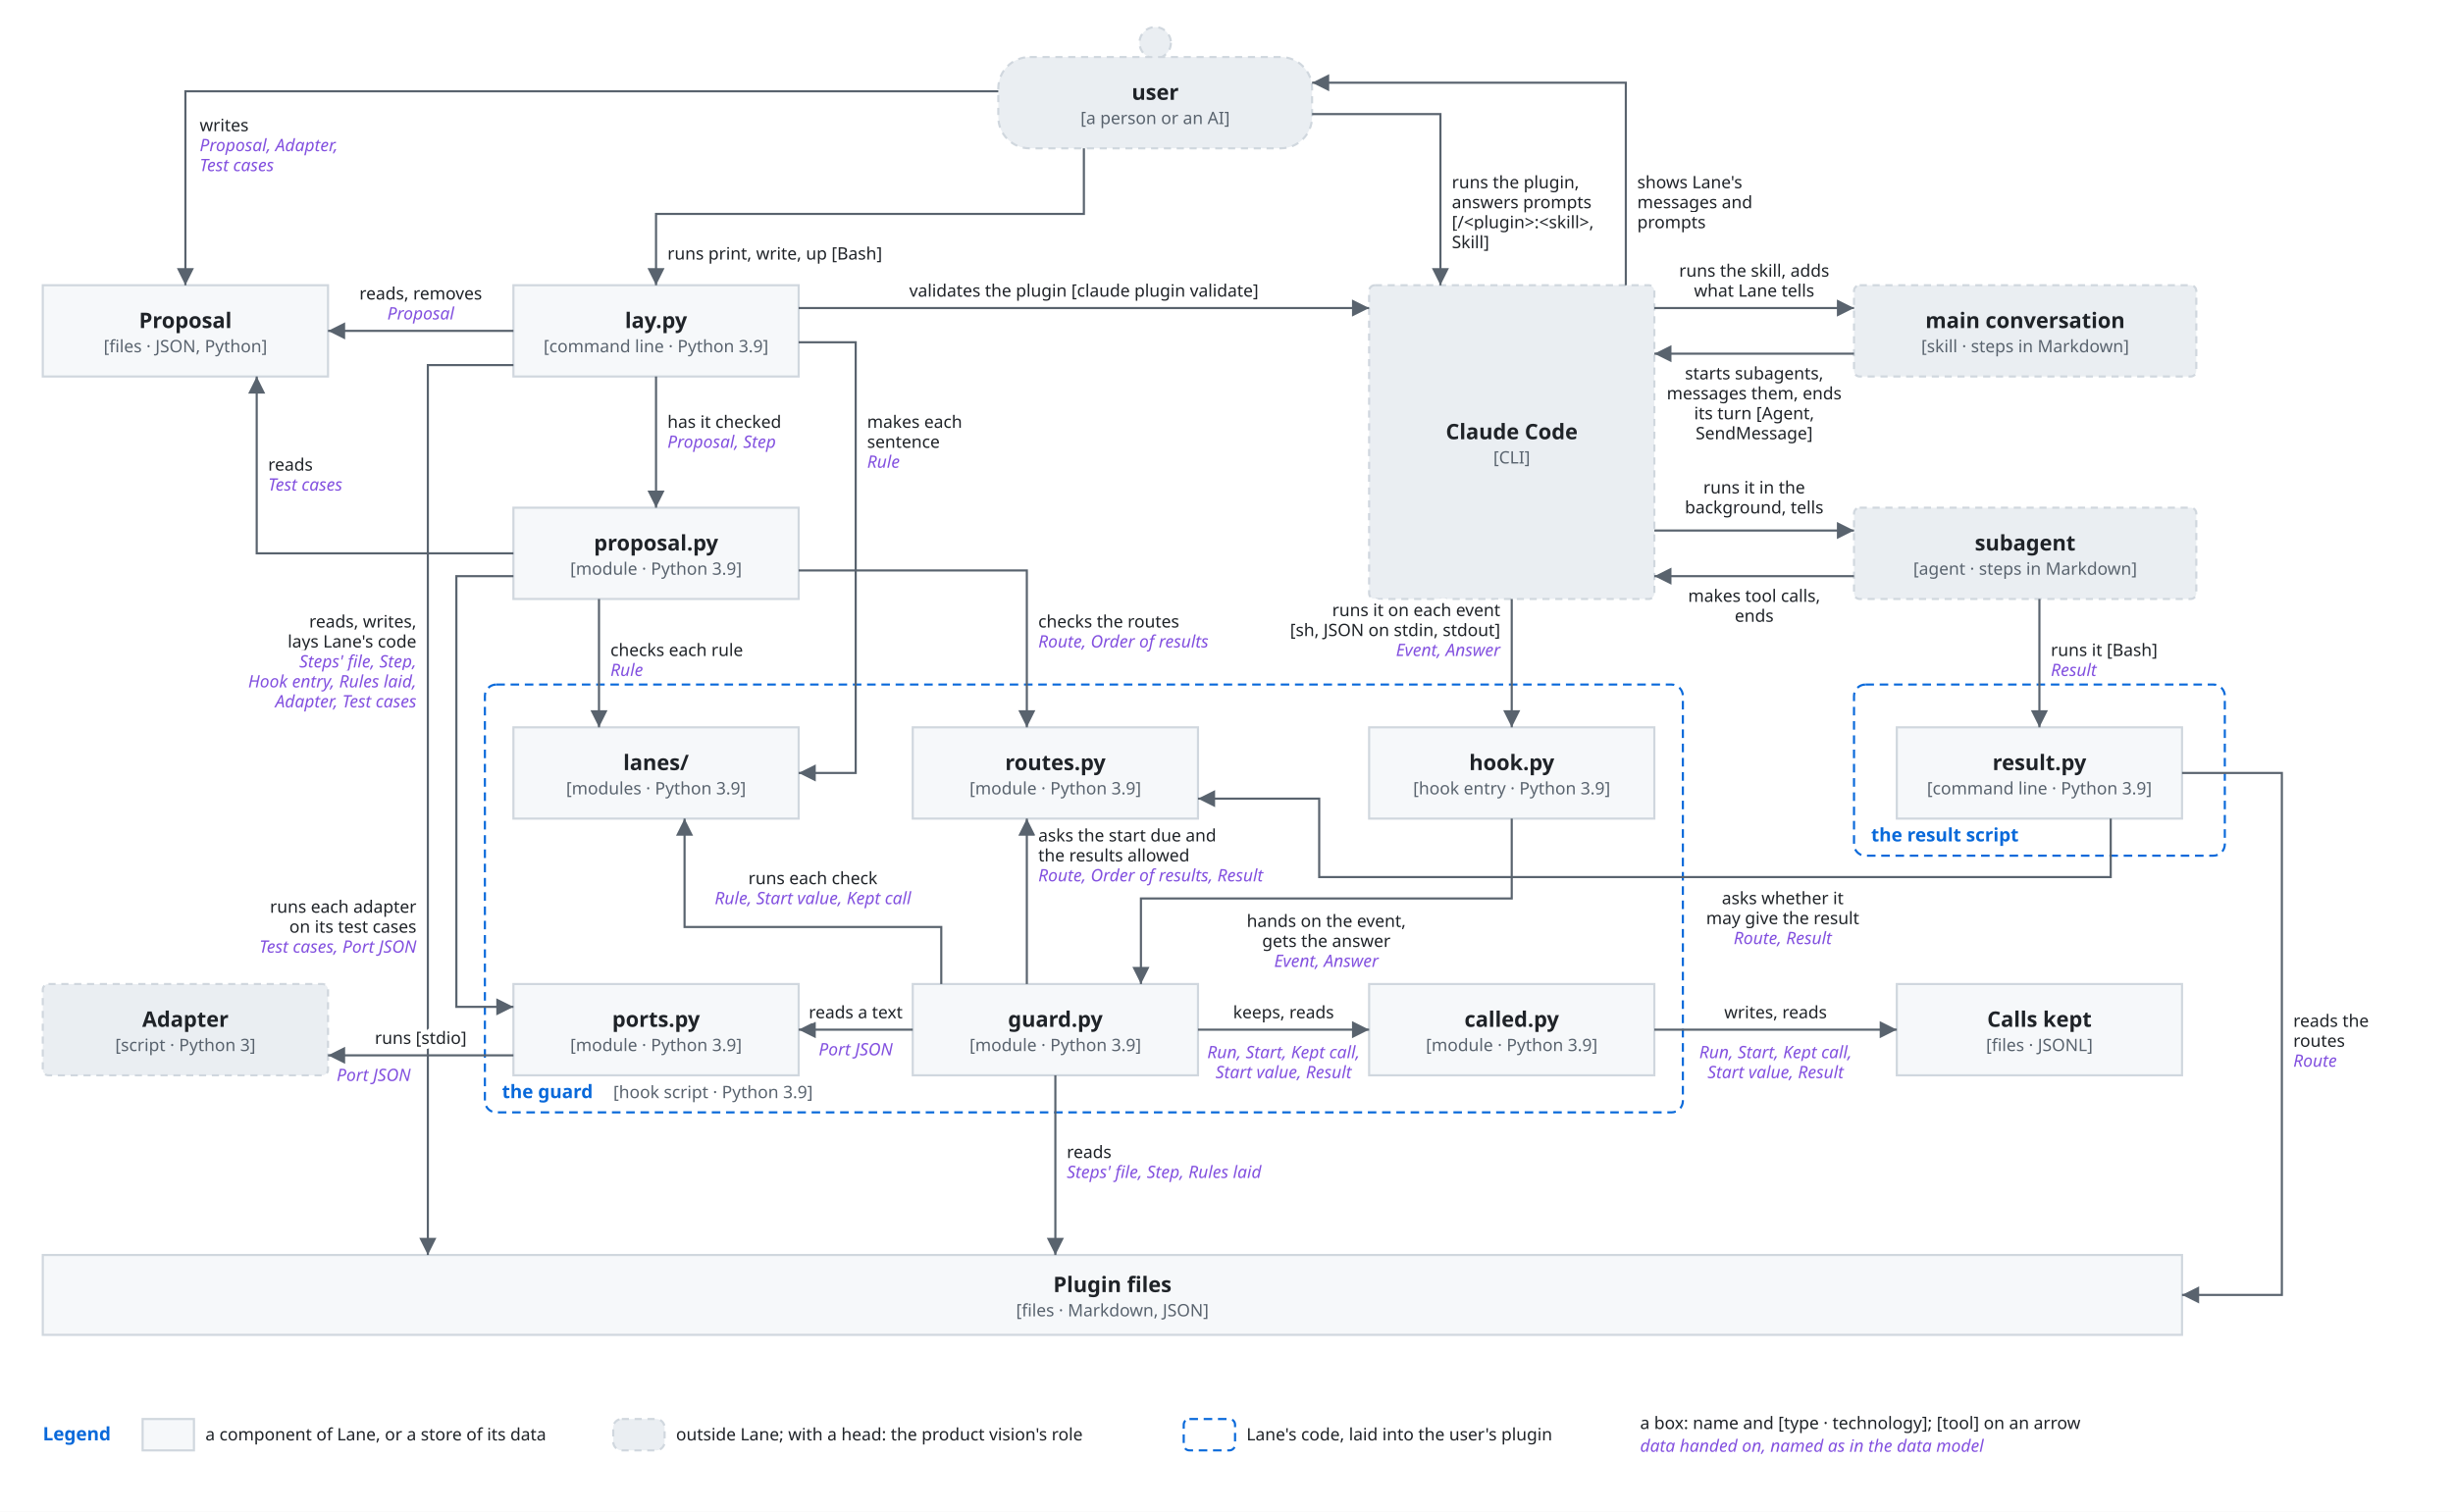
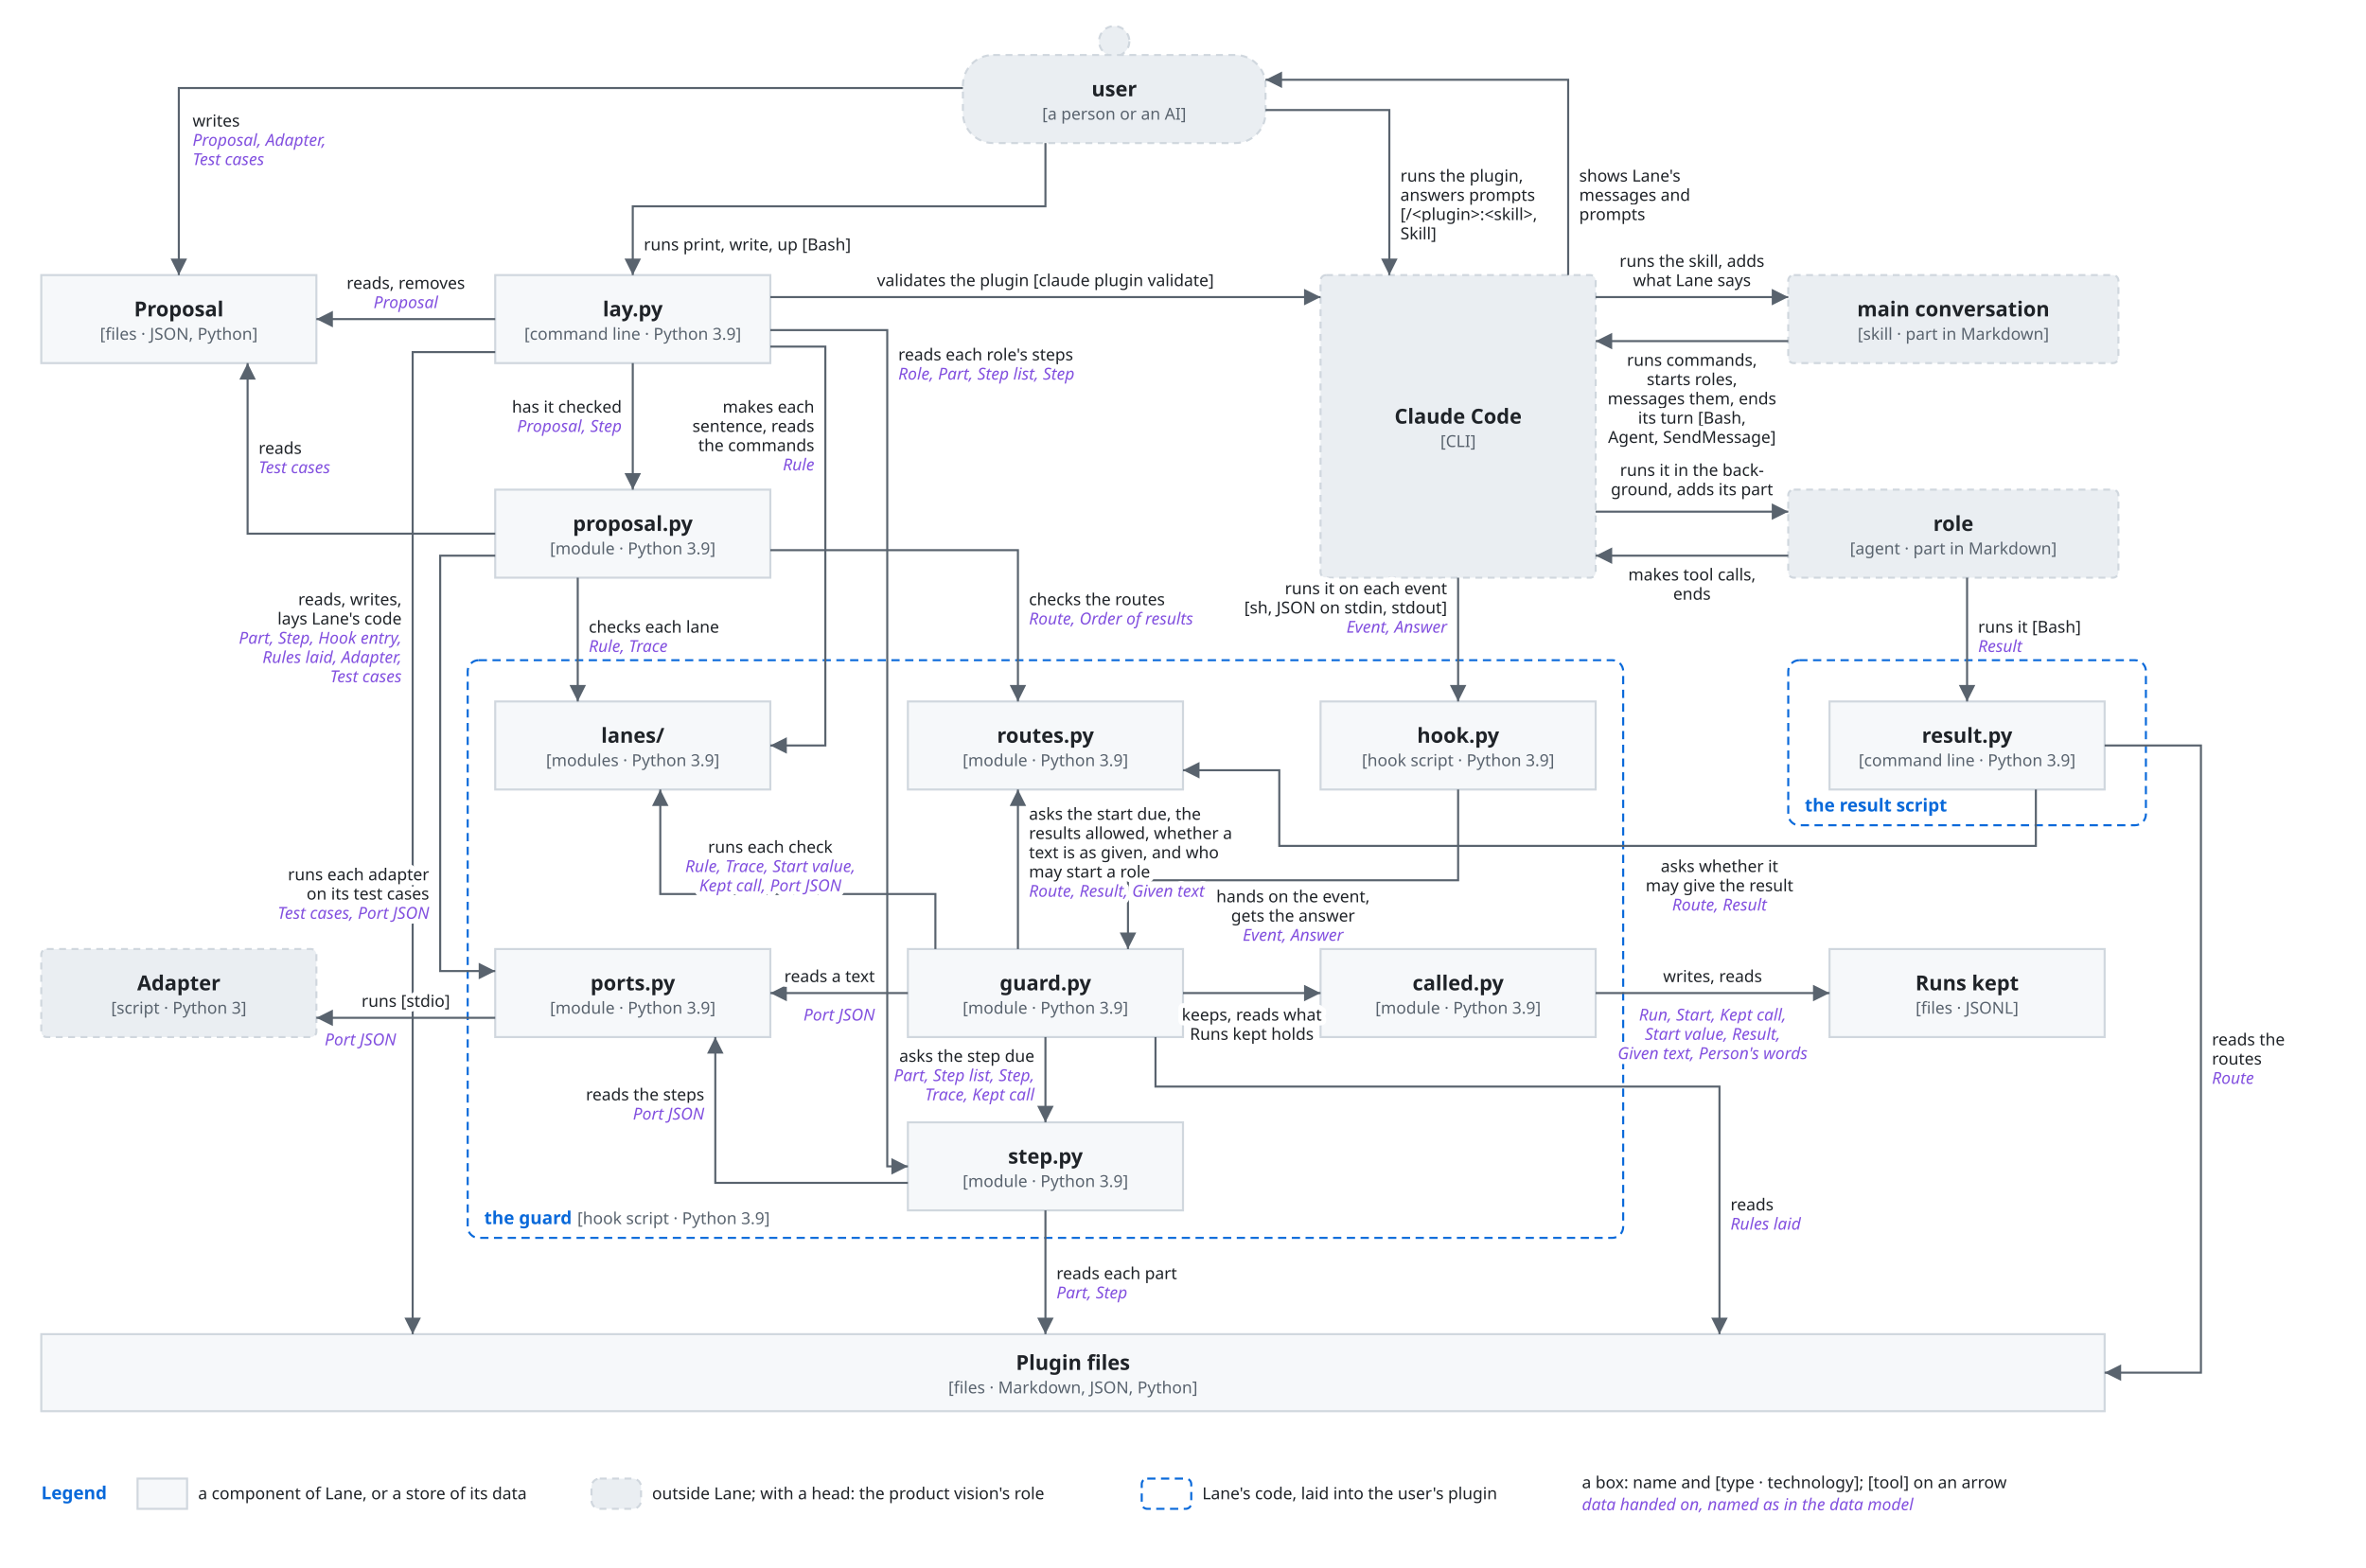
- <svg xmlns="http://www.w3.org/2000/svg" viewBox="0 0 1720 1060" font-family="-apple-system, BlinkMacSystemFont, 'Segoe UI', 'Noto Sans', Helvetica, Arial, sans-serif">
+ <svg xmlns="http://www.w3.org/2000/svg" viewBox="0 0 1720 1140" font-family="-apple-system, BlinkMacSystemFont, 'Segoe UI', 'Noto Sans', Helvetica, Arial, sans-serif">
  <style>
    .bg { fill: #ffffff; }
    .box { fill: #f6f8fa; stroke: #d0d7de; stroke-width: 1.5; }
    .lane { fill: #ddf4ff; stroke: #54aeff; }
    .store { fill: #fff8c5; stroke: #9a6700; stroke-width: 1.5; }
    .ext { fill: #eaeef2; stroke: #d0d7de; stroke-width: 1.5; stroke-dasharray: 5 4; }
    .unit { fill: #ddf4ff; fill-opacity: 0.35; stroke: #0969da; stroke-width: 1.2; }
    .frame { fill: none; stroke: #0969da; stroke-width: 1.5; stroke-dasharray: 6 4; }
    .frame-name { fill: #0969da; font-size: 13px; font-weight: 600; }
    .name { fill: #1f2328; font-size: 15px; font-weight: 600; text-anchor: middle; }
    .kind { fill: #59636e; font-size: 12px; text-anchor: middle; }
    .label { fill: #1f2328; font-size: 13px; }
    .small { font-size: 12px; }
    .data { fill: #8250df; font-size: 12px; font-style: italic; }
    .line { fill: none; stroke: #59636e; stroke-width: 1.5; }
    .dashed { stroke-dasharray: 5 4; }
    .head { fill: #59636e; }
    .hole { fill: #ffffff; stroke: #59636e; stroke-width: 1.5; }
    .halo { stroke: #ffffff; stroke-width: 7; stroke-linejoin: round; paint-order: stroke; }
    .mid { text-anchor: middle; }
    .start { text-anchor: start; }
    @media (prefers-color-scheme: dark) {
      .bg { fill: #0d1117; }
      .box { fill: #161b22; stroke: #3d444d; }
      .lane { fill: #0c2d6b; stroke: #4493f8; }
      .store { fill: #2e2a1a; stroke: #d29922; }
      .ext { fill: #21262d; stroke: #3d444d; }
      .unit { fill: #0c2d6b; stroke: #4493f8; }
      .frame { stroke: #4493f8; }
      .frame-name { fill: #4493f8; }
      .name, .label { fill: #f0f6fc; }
      .kind { fill: #9198a1; }
      .data { fill: #c297ff; }
      .line { stroke: #9198a1; }
      .head { fill: #9198a1; }
      .hole { fill: #0d1117; stroke: #9198a1; }
      .halo { stroke: #0d1117; }
    }
  </style>
  <defs>
    <marker id="arrow" viewBox="0 0 10 10" refX="10" refY="5" markerWidth="8" markerHeight="8" orient="auto-start-reverse">
      <path class="head" d="M0,0 L10,5 L0,10 z" />
    </marker>
  </defs>
-   <rect class="bg" x="0" y="0" width="1720" height="1060" />
-   <rect class="frame" x="340" y="480" width="840" height="300" rx="8" />
-   <text class="frame-name" x="352" y="770" text-anchor="start">the guard</text>
-   <text class="kind start" x="430" y="770" text-anchor="start">[hook script · Python 3.9]</text>
+   <rect class="bg" x="0" y="0" width="1720" height="1140" />
+   <rect class="frame" x="340" y="480" width="840" height="420" rx="8" />
+   <text class="frame-name" x="352" y="890" text-anchor="start">the guard</text>
+   <text class="kind start" x="419.7" y="890" text-anchor="start">[hook script · Python 3.9]</text>
  <rect class="frame" x="1300" y="480" width="260" height="120" rx="8" />
  <text class="frame-name" x="1312" y="590" text-anchor="start">the result script</text>
  <circle class="ext" cx="810.0" cy="30" r="11" />
  <rect class="ext" x="700" y="40" width="220" height="64" rx="22" />
  <text class="name" x="810.0" y="70.0" text-anchor="middle">user</text>
  <text class="kind" x="810.0" y="87.0" text-anchor="middle">[a person or an AI]</text>
  <rect class="box" x="30" y="200" width="200" height="64" rx="0" />
  <text class="name" x="130.0" y="230.0" text-anchor="middle">Proposal</text>
  <text class="kind" x="130.0" y="247.0" text-anchor="middle">[files · JSON, Python]</text>
  <rect class="box" x="360" y="200" width="200" height="64" rx="0" />
  <text class="name" x="460.0" y="230.0" text-anchor="middle">lay.py</text>
  <text class="kind" x="460.0" y="247.0" text-anchor="middle">[command line · Python 3.9]</text>
  <rect class="ext" x="960" y="200" width="200" height="220" rx="4" />
  <text class="name" x="1060.0" y="308.0" text-anchor="middle">Claude Code</text>
  <text class="kind" x="1060.0" y="325.0" text-anchor="middle">[CLI]</text>
  <rect class="ext" x="1300" y="200" width="240" height="64" rx="4" />
  <text class="name" x="1420.0" y="230.0" text-anchor="middle">main conversation</text>
-   <text class="kind" x="1420.0" y="247.0" text-anchor="middle">[skill · steps in Markdown]</text>
+   <text class="kind" x="1420.0" y="247.0" text-anchor="middle">[skill · part in Markdown]</text>
  <rect class="ext" x="1300" y="356" width="240" height="64" rx="4" />
-   <text class="name" x="1420.0" y="386.0" text-anchor="middle">subagent</text>
-   <text class="kind" x="1420.0" y="403.0" text-anchor="middle">[agent · steps in Markdown]</text>
+   <text class="name" x="1420.0" y="386.0" text-anchor="middle">role</text>
+   <text class="kind" x="1420.0" y="403.0" text-anchor="middle">[agent · part in Markdown]</text>
  <rect class="box" x="360" y="356" width="200" height="64" rx="0" />
  <text class="name" x="460.0" y="386.0" text-anchor="middle">proposal.py</text>
  <text class="kind" x="460.0" y="403.0" text-anchor="middle">[module · Python 3.9]</text>
  <rect class="box" x="360" y="510" width="200" height="64" rx="0" />
  <text class="name" x="460.0" y="540.0" text-anchor="middle">lanes/</text>
  <text class="kind" x="460.0" y="557.0" text-anchor="middle">[modules · Python 3.9]</text>
-   <rect class="box" x="640" y="510" width="200" height="64" rx="0" />
-   <text class="name" x="740.0" y="540.0" text-anchor="middle">routes.py</text>
-   <text class="kind" x="740.0" y="557.0" text-anchor="middle">[module · Python 3.9]</text>
+   <rect class="box" x="660" y="510" width="200" height="64" rx="0" />
+   <text class="name" x="760.0" y="540.0" text-anchor="middle">routes.py</text>
+   <text class="kind" x="760.0" y="557.0" text-anchor="middle">[module · Python 3.9]</text>
  <rect class="box" x="960" y="510" width="200" height="64" rx="0" />
  <text class="name" x="1060.0" y="540.0" text-anchor="middle">hook.py</text>
-   <text class="kind" x="1060.0" y="557.0" text-anchor="middle">[hook entry · Python 3.9]</text>
+   <text class="kind" x="1060.0" y="557.0" text-anchor="middle">[hook script · Python 3.9]</text>
  <rect class="box" x="1330" y="510" width="200" height="64" rx="0" />
  <text class="name" x="1430.0" y="540.0" text-anchor="middle">result.py</text>
  <text class="kind" x="1430.0" y="557.0" text-anchor="middle">[command line · Python 3.9]</text>
  <rect class="box" x="360" y="690" width="200" height="64" rx="0" />
  <text class="name" x="460.0" y="720.0" text-anchor="middle">ports.py</text>
  <text class="kind" x="460.0" y="737.0" text-anchor="middle">[module · Python 3.9]</text>
-   <rect class="box" x="640" y="690" width="200" height="64" rx="0" />
-   <text class="name" x="740.0" y="720.0" text-anchor="middle">guard.py</text>
-   <text class="kind" x="740.0" y="737.0" text-anchor="middle">[module · Python 3.9]</text>
+   <rect class="box" x="660" y="690" width="200" height="64" rx="0" />
+   <text class="name" x="760.0" y="720.0" text-anchor="middle">guard.py</text>
+   <text class="kind" x="760.0" y="737.0" text-anchor="middle">[module · Python 3.9]</text>
  <rect class="box" x="960" y="690" width="200" height="64" rx="0" />
  <text class="name" x="1060.0" y="720.0" text-anchor="middle">called.py</text>
  <text class="kind" x="1060.0" y="737.0" text-anchor="middle">[module · Python 3.9]</text>
+   <rect class="box" x="660" y="816" width="200" height="64" rx="0" />
+   <text class="name" x="760.0" y="846.0" text-anchor="middle">step.py</text>
+   <text class="kind" x="760.0" y="863.0" text-anchor="middle">[module · Python 3.9]</text>
  <rect class="box" x="1330" y="690" width="200" height="64" rx="0" />
-   <text class="name" x="1430.0" y="720.0" text-anchor="middle">Calls kept</text>
+   <text class="name" x="1430.0" y="720.0" text-anchor="middle">Runs kept</text>
  <text class="kind" x="1430.0" y="737.0" text-anchor="middle">[files · JSONL]</text>
  <rect class="ext" x="30" y="690" width="200" height="64" rx="4" />
  <text class="name" x="130.0" y="720.0" text-anchor="middle">Adapter</text>
  <text class="kind" x="130.0" y="737.0" text-anchor="middle">[script · Python 3]</text>
-   <rect class="box" x="30" y="880" width="1500" height="56" rx="0" />
-   <text class="name" x="780.0" y="906.0" text-anchor="middle">Plugin files</text>
-   <text class="kind" x="780.0" y="923.0" text-anchor="middle">[files · Markdown, JSON]</text>
+   <rect class="box" x="30" y="970" width="1500" height="56" rx="0" />
+   <text class="name" x="780.0" y="996.0" text-anchor="middle">Plugin files</text>
+   <text class="kind" x="780.0" y="1013.0" text-anchor="middle">[files · Markdown, JSON, Python]</text>
  <path class="line" d="M700,64 L130,64 L130,200" marker-end="url(#arrow)" />
  <text class="label small halo" x="140" y="92" text-anchor="start">writes</text>
  <text class="data halo" x="140" y="106" text-anchor="start">Proposal, Adapter,</text>
  <text class="data halo" x="140" y="120" text-anchor="start">Test cases</text>
  <path class="line" d="M760,104 L760,150 L460,150 L460,200" marker-end="url(#arrow)" />
  <text class="label small halo" x="468" y="182" text-anchor="start">runs print, write, up [Bash]</text>
  <path class="line" d="M920,80 L1010,80 L1010,200" marker-end="url(#arrow)" />
  <text class="label small halo" x="1018" y="132" text-anchor="start">runs the plugin,</text>
  <text class="label small halo" x="1018" y="146" text-anchor="start">answers prompts</text>
  <text class="label small halo" x="1018" y="160" text-anchor="start">[/&lt;plugin&gt;:&lt;skill&gt;,</text>
  <text class="label small halo" x="1018" y="174" text-anchor="start">Skill]</text>
  <path class="line" d="M1140,200 L1140,58 L920,58" marker-end="url(#arrow)" />
  <text class="label small halo" x="1148" y="132" text-anchor="start">shows Lane's</text>
  <text class="label small halo" x="1148" y="146" text-anchor="start">messages and</text>
  <text class="label small halo" x="1148" y="160" text-anchor="start">prompts</text>
  <path class="line" d="M360,232 L230,232" marker-end="url(#arrow)" />
  <text class="label small halo" x="295" y="210" text-anchor="middle">reads, removes</text>
  <text class="data halo" x="295" y="224" text-anchor="middle">Proposal</text>
  <path class="line" d="M460,264 L460,356" marker-end="url(#arrow)" />
-   <text class="label small halo" x="468" y="300" text-anchor="start">has it checked</text>
-   <text class="data halo" x="468" y="314" text-anchor="start">Proposal, Step</text>
+   <text class="label small halo" x="452" y="300" text-anchor="end">has it checked</text>
+   <text class="data halo" x="452" y="314" text-anchor="end">Proposal, Step</text>
+   <path class="line" d="M560,216 L960,216" marker-end="url(#arrow)" />
+   <text class="label small halo" x="760" y="208" text-anchor="middle">validates the plugin [claude plugin validate]</text>
+   <path class="line" d="M560,240 L645,240 L645,848 L660,848" marker-end="url(#arrow)" />
+   <text class="label small halo" x="653" y="262" text-anchor="start">reads each role's steps</text>
+   <text class="data halo" x="653" y="276" text-anchor="start">Role, Part, Step list, Step</text>
+   <path class="line" d="M560,252 L600,252 L600,542 L560,542" marker-end="url(#arrow)" />
+   <text class="label small halo" x="592" y="300" text-anchor="end">makes each</text>
+   <text class="label small halo" x="592" y="314" text-anchor="end">sentence, reads</text>
+   <text class="label small halo" x="592" y="328" text-anchor="end">the commands</text>
+   <text class="data halo" x="592" y="342" text-anchor="end">Rule</text>
+   <path class="line" d="M360,256 L300,256 L300,970" marker-end="url(#arrow)" />
+   <text class="label small halo" x="292" y="440" text-anchor="end">reads, writes,</text>
+   <text class="label small halo" x="292" y="454" text-anchor="end">lays Lane's code</text>
+   <text class="data halo" x="292" y="468" text-anchor="end">Part, Step, Hook entry,</text>
+   <text class="data halo" x="292" y="482" text-anchor="end">Rules laid, Adapter,</text>
+   <text class="data halo" x="292" y="496" text-anchor="end">Test cases</text>
  <path class="line" d="M360,388 L180,388 L180,264" marker-end="url(#arrow)" />
  <text class="label small halo" x="188" y="330" text-anchor="start">reads</text>
  <text class="data halo" x="188" y="344" text-anchor="start">Test cases</text>
-   <path class="line" d="M560,216 L960,216" marker-end="url(#arrow)" />
-   <text class="label small halo" x="760" y="208" text-anchor="middle">validates the plugin [claude plugin validate]</text>
-   <path class="line" d="M560,240 L600,240 L600,542 L560,542" marker-end="url(#arrow)" />
-   <text class="label small halo" x="608" y="300" text-anchor="start">makes each</text>
-   <text class="label small halo" x="608" y="314" text-anchor="start">sentence</text>
-   <text class="data halo" x="608" y="328" text-anchor="start">Rule</text>
-   <path class="line" d="M360,256 L300,256 L300,880" marker-end="url(#arrow)" />
-   <text class="label small halo" x="292" y="440" text-anchor="end">reads, writes,</text>
-   <text class="label small halo" x="292" y="454" text-anchor="end">lays Lane's code</text>
-   <text class="data halo" x="292" y="468" text-anchor="end">Steps' file, Step,</text>
-   <text class="data halo" x="292" y="482" text-anchor="end">Hook entry, Rules laid,</text>
-   <text class="data halo" x="292" y="496" text-anchor="end">Adapter, Test cases</text>
  <path class="line" d="M420,420 L420,510" marker-end="url(#arrow)" />
-   <text class="label small halo" x="428" y="460" text-anchor="start">checks each rule</text>
-   <text class="data halo" x="428" y="474" text-anchor="start">Rule</text>
-   <path class="line" d="M560,400 L720,400 L720,510" marker-end="url(#arrow)" />
-   <text class="label small halo" x="728" y="440" text-anchor="start">checks the routes</text>
-   <text class="data halo" x="728" y="454" text-anchor="start">Route, Order of results</text>
+   <text class="label small halo" x="428" y="460" text-anchor="start">checks each lane</text>
+   <text class="data halo" x="428" y="474" text-anchor="start">Rule, Trace</text>
+   <path class="line" d="M560,400 L740,400 L740,510" marker-end="url(#arrow)" />
+   <text class="label small halo" x="748" y="440" text-anchor="start">checks the routes</text>
+   <text class="data halo" x="748" y="454" text-anchor="start">Route, Order of results</text>
  <path class="line" d="M360,404 L320,404 L320,706 L360,706" marker-end="url(#arrow)" />
-   <text class="label small halo" x="292" y="640" text-anchor="end">runs each adapter</text>
-   <text class="label small halo" x="292" y="654" text-anchor="end">on its test cases</text>
-   <text class="data halo" x="292" y="668" text-anchor="end">Test cases, Port JSON</text>
+   <text class="label small halo" x="312" y="640" text-anchor="end">runs each adapter</text>
+   <text class="label small halo" x="312" y="654" text-anchor="end">on its test cases</text>
+   <text class="data halo" x="312" y="668" text-anchor="end">Test cases, Port JSON</text>
  <path class="line" d="M360,740 L230,740" marker-end="url(#arrow)" />
  <text class="label small halo" x="295" y="732" text-anchor="middle">runs [stdio]</text>
-   <text class="data halo" x="262" y="758" text-anchor="middle">Port JSON</text>
+   <text class="data halo" x="262" y="760" text-anchor="middle">Port JSON</text>
  <path class="line" d="M1060,420 L1060,510" marker-end="url(#arrow)" />
  <text class="label small halo" x="1052" y="432" text-anchor="end">runs it on each event</text>
  <text class="label small halo" x="1052" y="446" text-anchor="end">[sh, JSON on stdin, stdout]</text>
  <text class="data halo" x="1052" y="460" text-anchor="end">Event, Answer</text>
  <path class="line" d="M1160,216 L1300,216" marker-end="url(#arrow)" />
  <text class="label small halo" x="1230" y="194" text-anchor="middle">runs the skill, adds</text>
-   <text class="label small halo" x="1230" y="208" text-anchor="middle">what Lane tells</text>
+   <text class="label small halo" x="1230" y="208" text-anchor="middle">what Lane says</text>
  <path class="line" d="M1300,248 L1160,248" marker-end="url(#arrow)" />
-   <text class="label small halo" x="1230" y="266" text-anchor="middle">starts subagents,</text>
-   <text class="label small halo" x="1230" y="280" text-anchor="middle">messages them, ends</text>
-   <text class="label small halo" x="1230" y="294" text-anchor="middle">its turn [Agent,</text>
-   <text class="label small halo" x="1230" y="308" text-anchor="middle">SendMessage]</text>
+   <text class="label small halo" x="1230" y="266" text-anchor="middle">runs commands,</text>
+   <text class="label small halo" x="1230" y="280" text-anchor="middle">starts roles,</text>
+   <text class="label small halo" x="1230" y="294" text-anchor="middle">messages them, ends</text>
+   <text class="label small halo" x="1230" y="308" text-anchor="middle">its turn [Bash,</text>
+   <text class="label small halo" x="1230" y="322" text-anchor="middle">Agent, SendMessage]</text>
  <path class="line" d="M1160,372 L1300,372" marker-end="url(#arrow)" />
-   <text class="label small halo" x="1230" y="346" text-anchor="middle">runs it in the</text>
-   <text class="label small halo" x="1230" y="360" text-anchor="middle">background, tells</text>
+   <text class="label small halo" x="1230" y="346" text-anchor="middle">runs it in the back-</text>
+   <text class="label small halo" x="1230" y="360" text-anchor="middle">ground, adds its part</text>
  <path class="line" d="M1300,404 L1160,404" marker-end="url(#arrow)" />
  <text class="label small halo" x="1230" y="422" text-anchor="middle">makes tool calls,</text>
  <text class="label small halo" x="1230" y="436" text-anchor="middle">ends</text>
  <path class="line" d="M1430,420 L1430,510" marker-end="url(#arrow)" />
  <text class="label small halo" x="1438" y="460" text-anchor="start">runs it [Bash]</text>
  <text class="data halo" x="1438" y="474" text-anchor="start">Result</text>
-   <path class="line" d="M1530,542 L1600,542 L1600,908 L1530,908" marker-end="url(#arrow)" />
-   <text class="label small halo" x="1608" y="720" text-anchor="start">reads the</text>
-   <text class="label small halo" x="1608" y="734" text-anchor="start">routes</text>
-   <text class="data halo" x="1608" y="748" text-anchor="start">Route</text>
-   <path class="line" d="M1060,574 L1060,630 L800,630 L800,690" marker-end="url(#arrow)" />
-   <text class="label small halo" x="930" y="650" text-anchor="middle">hands on the event,</text>
-   <text class="label small halo" x="930" y="664" text-anchor="middle">gets the answer</text>
-   <text class="data halo" x="930" y="678" text-anchor="middle">Event, Answer</text>
-   <path class="line" d="M720,690 L720,574" marker-end="url(#arrow)" />
-   <text class="label small halo" x="728" y="590" text-anchor="start">asks the start due and</text>
-   <text class="label small halo" x="728" y="604" text-anchor="start">the results allowed</text>
-   <text class="data halo" x="728" y="618" text-anchor="start">Route, Order of results, Result</text>
-   <path class="line" d="M660,690 L660,650 L480,650 L480,574" marker-end="url(#arrow)" />
-   <text class="label small halo" x="570" y="620" text-anchor="middle">runs each check</text>
-   <text class="data halo" x="570" y="634" text-anchor="middle">Rule, Start value, Kept call</text>
-   <path class="line" d="M640,722 L560,722" marker-end="url(#arrow)" />
-   <text class="label small halo" x="600" y="714" text-anchor="middle">reads a text</text>
-   <text class="data halo" x="600" y="740" text-anchor="middle">Port JSON</text>
-   <path class="line" d="M840,722 L960,722" marker-end="url(#arrow)" />
-   <text class="label small halo" x="900" y="714" text-anchor="middle">keeps, reads</text>
-   <text class="data halo" x="900" y="742" text-anchor="middle">Run, Start, Kept call,</text>
-   <text class="data halo" x="900" y="756" text-anchor="middle">Start value, Result</text>
+   <path class="line" d="M1530,542 L1600,542 L1600,998 L1530,998" marker-end="url(#arrow)" />
+   <text class="label small halo" x="1608" y="760" text-anchor="start">reads the</text>
+   <text class="label small halo" x="1608" y="774" text-anchor="start">routes</text>
+   <text class="data halo" x="1608" y="788" text-anchor="start">Route</text>
+   <path class="line" d="M1480,574 L1480,615 L930,615 L930,560 L860,560" marker-end="url(#arrow)" />
+   <text class="label small halo" x="1250" y="634" text-anchor="middle">asks whether it</text>
+   <text class="label small halo" x="1250" y="648" text-anchor="middle">may give the result</text>
+   <text class="data halo" x="1250" y="662" text-anchor="middle">Route, Result</text>
+   <path class="line" d="M1060,574 L1060,640 L820,640 L820,690" marker-end="url(#arrow)" />
+   <text class="label small halo" x="940" y="656" text-anchor="middle">hands on the event,</text>
+   <text class="label small halo" x="940" y="670" text-anchor="middle">gets the answer</text>
+   <text class="data halo" x="940" y="684" text-anchor="middle">Event, Answer</text>
+   <path class="line" d="M740,690 L740,574" marker-end="url(#arrow)" />
+   <text class="label small halo" x="748" y="596" text-anchor="start">asks the start due, the</text>
+   <text class="label small halo" x="748" y="610" text-anchor="start">results allowed, whether a</text>
+   <text class="label small halo" x="748" y="624" text-anchor="start">text is as given, and who</text>
+   <text class="label small halo" x="748" y="638" text-anchor="start">may start a role</text>
+   <text class="data halo" x="748" y="652" text-anchor="start">Route, Result, Given text</text>
+   <path class="line" d="M680,690 L680,650 L480,650 L480,574" marker-end="url(#arrow)" />
+   <text class="label small halo" x="560" y="620" text-anchor="middle">runs each check</text>
+   <text class="data halo" x="560" y="634" text-anchor="middle">Rule, Trace, Start value,</text>
+   <text class="data halo" x="560" y="648" text-anchor="middle">Kept call, Port JSON</text>
+   <path class="line" d="M660,722 L560,722" marker-end="url(#arrow)" />
+   <text class="label small halo" x="636" y="714" text-anchor="end">reads a text</text>
+   <text class="data halo" x="636" y="742" text-anchor="end">Port JSON</text>
+   <path class="line" d="M860,722 L960,722" marker-end="url(#arrow)" />
+   <text class="label small halo" x="910" y="742" text-anchor="middle">keeps, reads what</text>
+   <text class="label small halo" x="910" y="756" text-anchor="middle">Runs kept holds</text>
  <path class="line" d="M1160,722 L1330,722" marker-end="url(#arrow)" />
  <text class="label small halo" x="1245" y="714" text-anchor="middle">writes, reads</text>
  <text class="data halo" x="1245" y="742" text-anchor="middle">Run, Start, Kept call,</text>
-   <text class="data halo" x="1245" y="756" text-anchor="middle">Start value, Result</text>
-   <path class="line" d="M1480,574 L1480,615 L925,615 L925,560 L840,560" marker-end="url(#arrow)" />
-   <text class="label small halo" x="1250" y="634" text-anchor="middle">asks whether it</text>
-   <text class="label small halo" x="1250" y="648" text-anchor="middle">may give the result</text>
-   <text class="data halo" x="1250" y="662" text-anchor="middle">Route, Result</text>
-   <path class="line" d="M740,754 L740,880" marker-end="url(#arrow)" />
-   <text class="label small halo" x="748" y="812" text-anchor="start">reads</text>
-   <text class="data halo" x="748" y="826" text-anchor="start">Steps' file, Step, Rules laid</text>
-   <text class="frame-name" x="30" y="1010" text-anchor="start">Legend</text>
-   <rect class="box" x="100" y="995" width="36" height="22" rx="0" />
-   <text class="label small" x="144" y="1010" text-anchor="start">a component of Lane, or a store of its data</text>
-   <rect class="ext" x="430" y="995" width="36" height="22" rx="6" />
-   <text class="label small" x="474" y="1010" text-anchor="start">outside Lane; with a head: the product vision's role</text>
-   <rect class="frame" x="830" y="995" width="36" height="22" rx="4" />
-   <text class="label small" x="874" y="1010" text-anchor="start">Lane's code, laid into the user's plugin</text>
-   <text class="label small" x="1150" y="1002" text-anchor="start">a box: name and [type · technology]; [tool] on an arrow</text>
-   <text class="data" x="1150" y="1018" text-anchor="start">data handed on, named as in the data model</text>
+   <text class="data halo" x="1245" y="756" text-anchor="middle">Start value, Result,</text>
+   <text class="data halo" x="1245" y="770" text-anchor="middle">Given text, Person's words</text>
+   <path class="line" d="M760,754 L760,816" marker-end="url(#arrow)" />
+   <text class="label small halo" x="752" y="772" text-anchor="end">asks the step due</text>
+   <text class="data halo" x="752" y="786" text-anchor="end">Part, Step list, Step,</text>
+   <text class="data halo" x="752" y="800" text-anchor="end">Trace, Kept call</text>
+   <path class="line" d="M840,754 L840,790 L1250,790 L1250,970" marker-end="url(#arrow)" />
+   <text class="label small halo" x="1258" y="880" text-anchor="start">reads</text>
+   <text class="data halo" x="1258" y="894" text-anchor="start">Rules laid</text>
+   <path class="line" d="M660,860 L520,860 L520,754" marker-end="url(#arrow)" />
+   <text class="label small halo" x="512" y="800" text-anchor="end">reads the steps</text>
+   <text class="data halo" x="512" y="814" text-anchor="end">Port JSON</text>
+   <path class="line" d="M760,880 L760,970" marker-end="url(#arrow)" />
+   <text class="label small halo" x="768" y="930" text-anchor="start">reads each part</text>
+   <text class="data halo" x="768" y="944" text-anchor="start">Part, Step</text>
+   <text class="frame-name" x="30" y="1090" text-anchor="start">Legend</text>
+   <rect class="box" x="100" y="1075" width="36" height="22" rx="0" />
+   <text class="label small" x="144" y="1090" text-anchor="start">a component of Lane, or a store of its data</text>
+   <rect class="ext" x="430" y="1075" width="36" height="22" rx="6" />
+   <text class="label small" x="474" y="1090" text-anchor="start">outside Lane; with a head: the product vision's role</text>
+   <rect class="frame" x="830" y="1075" width="36" height="22" rx="4" />
+   <text class="label small" x="874" y="1090" text-anchor="start">Lane's code, laid into the user's plugin</text>
+   <text class="label small" x="1150" y="1082" text-anchor="start">a box: name and [type · technology]; [tool] on an arrow</text>
+   <text class="data" x="1150" y="1098" text-anchor="start">data handed on, named as in the data model</text>
</svg>
